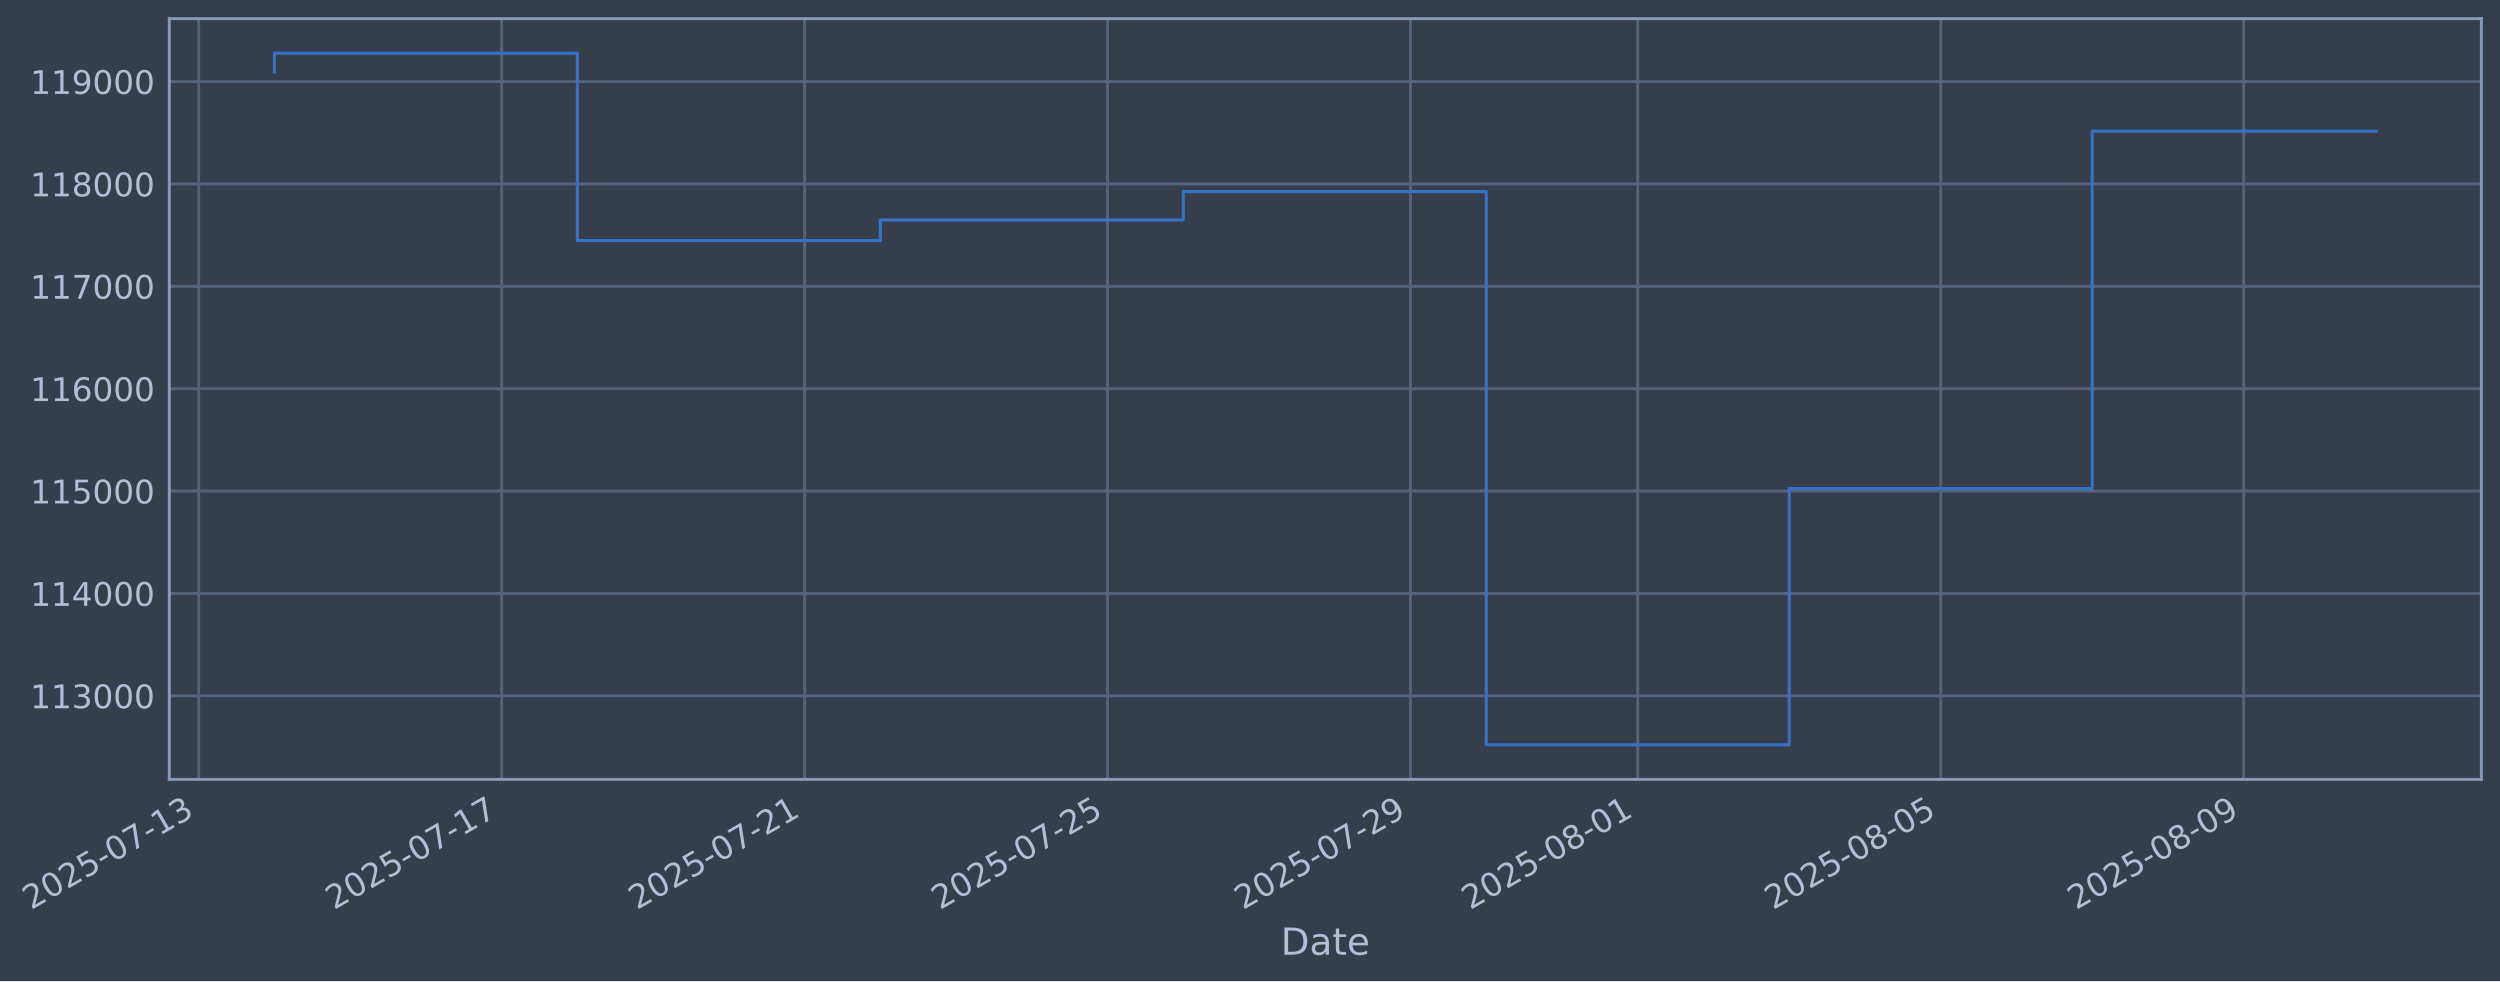
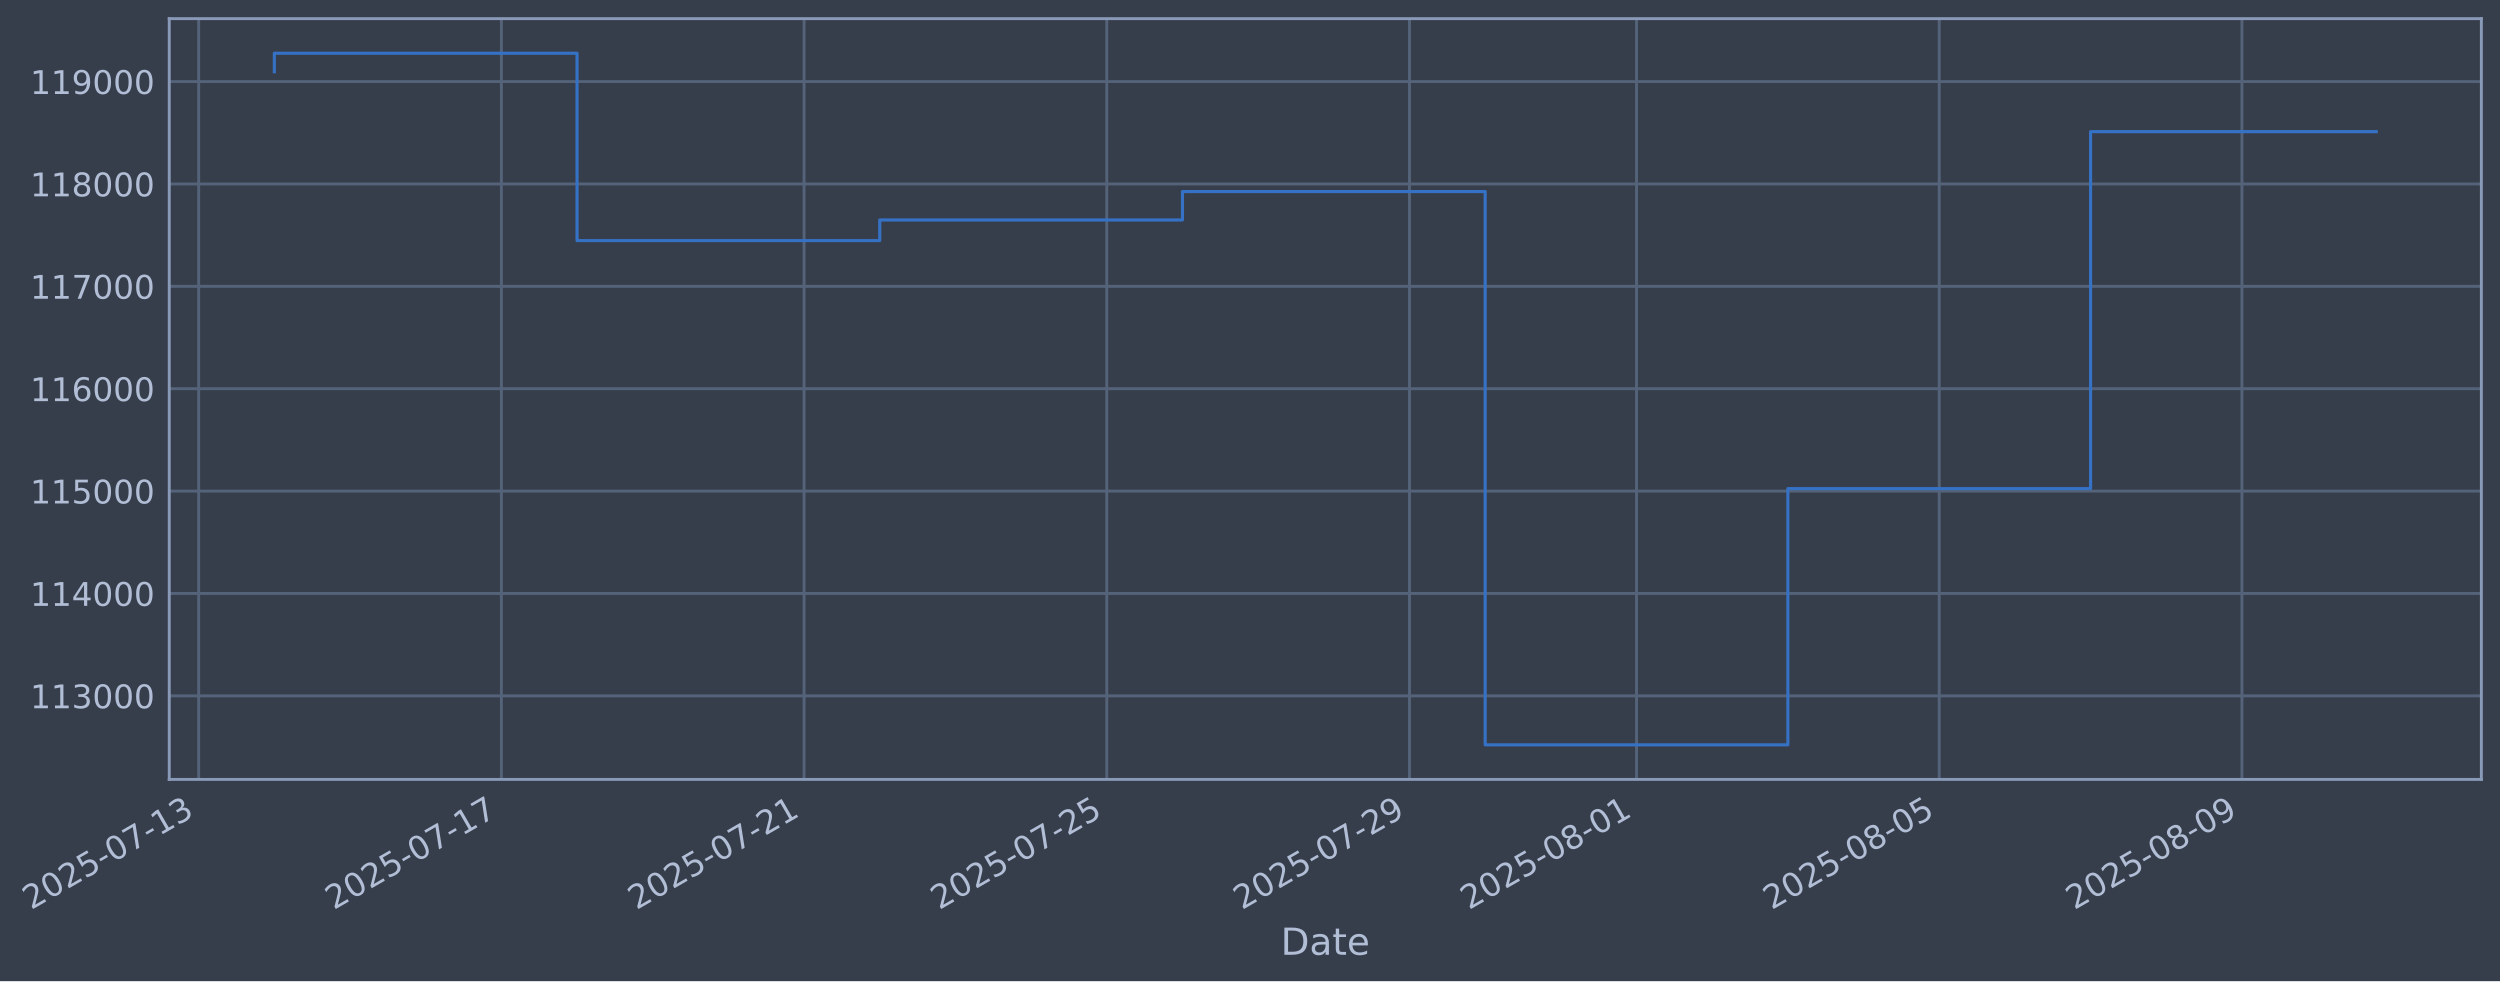
- <svg xmlns="http://www.w3.org/2000/svg" xmlns:xlink="http://www.w3.org/1999/xlink" width="965.378pt" height="378.87pt" viewBox="0 0 965.378 378.87" version="1.1">
+ <svg xmlns="http://www.w3.org/2000/svg" xmlns:xlink="http://www.w3.org/1999/xlink" width="965.353pt" height="378.87pt" viewBox="0 0 965.353 378.87" version="1.1">
  <defs>
    <style type="text/css">*{stroke-linejoin: round; stroke-linecap: butt}</style>
  </defs>
  <g id="figure_1">
    <g id="patch_1">
-       <path d="M 0 378.87  L 965.378 378.87  L 965.378 0  L 0 0  z " style="fill: #373e4b" />
+       <path d="M 0 378.87  L 965.353 378.87  L 965.353 0  L 0 0  z " style="fill: #373e4b" />
    </g>
    <g id="axes_1">
      <g id="patch_2">
-         <path d="M 65.378 300.96  L 958.178 300.96  L 958.178 7.2  L 65.378 7.2  z " style="fill: #373e4b" />
+         <path d="M 65.353 300.96  L 958.153 300.96  L 958.153 7.2  L 65.353 7.2  z " style="fill: #373e4b" />
      </g>
      <g id="matplotlib.axis_1">
        <g id="xtick_1">
          <g id="line2d_1">
-             <path d="M 76.713 300.96  L 76.713 7.2  " clip-path="url(#pfc2eb09e2f)" style="fill: none; stroke: #546379; stroke-width: 1.12; stroke-linecap: square" />
+             <path d="M 76.713 300.96  L 76.713 7.2  " clip-path="url(#p4d668dda83)" style="fill: none; stroke: #546379; stroke-width: 1.12; stroke-linecap: square" />
          </g>
          <g id="line2d_2" />
          <g id="text_1">
            <g style="fill: #b1bed6" transform="translate(11.98702 351.4642) rotate(-30) scale(0.126 -0.126)">
              <defs>
                <path id="DejaVuSans-32" d="M 1228 531  L 3431 531  L 3431 0  L 469 0  L 469 531  Q 828 903 1448 1529  Q 2069 2156 2228 2338  Q 2531 2678 2651 2914  Q 2772 3150 2772 3378  Q 2772 3750 2511 3984  Q 2250 4219 1831 4219  Q 1534 4219 1204 4116  Q 875 4013 500 3803  L 500 4441  Q 881 4594 1212 4672  Q 1544 4750 1819 4750  Q 2544 4750 2975 4387  Q 3406 4025 3406 3419  Q 3406 3131 3298 2873  Q 3191 2616 2906 2266  Q 2828 2175 2409 1742  Q 1991 1309 1228 531  z " transform="scale(0.015625)" />
                <path id="DejaVuSans-30" d="M 2034 4250  Q 1547 4250 1301 3770  Q 1056 3291 1056 2328  Q 1056 1369 1301 889  Q 1547 409 2034 409  Q 2525 409 2770 889  Q 3016 1369 3016 2328  Q 3016 3291 2770 3770  Q 2525 4250 2034 4250  z M 2034 4750  Q 2819 4750 3233 4129  Q 3647 3509 3647 2328  Q 3647 1150 3233 529  Q 2819 -91 2034 -91  Q 1250 -91 836 529  Q 422 1150 422 2328  Q 422 3509 836 4129  Q 1250 4750 2034 4750  z " transform="scale(0.015625)" />
                <path id="DejaVuSans-35" d="M 691 4666  L 3169 4666  L 3169 4134  L 1269 4134  L 1269 2991  Q 1406 3038 1543 3061  Q 1681 3084 1819 3084  Q 2600 3084 3056 2656  Q 3513 2228 3513 1497  Q 3513 744 3044 326  Q 2575 -91 1722 -91  Q 1428 -91 1123 -41  Q 819 9 494 109  L 494 744  Q 775 591 1075 516  Q 1375 441 1709 441  Q 2250 441 2565 725  Q 2881 1009 2881 1497  Q 2881 1984 2565 2268  Q 2250 2553 1709 2553  Q 1456 2553 1204 2497  Q 953 2441 691 2322  L 691 4666  z " transform="scale(0.015625)" />
                <path id="DejaVuSans-2d" d="M 313 2009  L 1997 2009  L 1997 1497  L 313 1497  L 313 2009  z " transform="scale(0.015625)" />
                <path id="DejaVuSans-37" d="M 525 4666  L 3525 4666  L 3525 4397  L 1831 0  L 1172 0  L 2766 4134  L 525 4134  L 525 4666  z " transform="scale(0.015625)" />
                <path id="DejaVuSans-31" d="M 794 531  L 1825 531  L 1825 4091  L 703 3866  L 703 4441  L 1819 4666  L 2450 4666  L 2450 531  L 3481 531  L 3481 0  L 794 0  L 794 531  z " transform="scale(0.015625)" />
                <path id="DejaVuSans-33" d="M 2597 2516  Q 3050 2419 3304 2112  Q 3559 1806 3559 1356  Q 3559 666 3084 287  Q 2609 -91 1734 -91  Q 1441 -91 1130 -33  Q 819 25 488 141  L 488 750  Q 750 597 1062 519  Q 1375 441 1716 441  Q 2309 441 2620 675  Q 2931 909 2931 1356  Q 2931 1769 2642 2001  Q 2353 2234 1838 2234  L 1294 2234  L 1294 2753  L 1863 2753  Q 2328 2753 2575 2939  Q 2822 3125 2822 3475  Q 2822 3834 2567 4026  Q 2313 4219 1838 4219  Q 1578 4219 1281 4162  Q 984 4106 628 3988  L 628 4550  Q 988 4650 1302 4700  Q 1616 4750 1894 4750  Q 2613 4750 3031 4423  Q 3450 4097 3450 3541  Q 3450 3153 3228 2886  Q 3006 2619 2597 2516  z " transform="scale(0.015625)" />
              </defs>
              <use xlink:href="#DejaVuSans-32" />
              <use xlink:href="#DejaVuSans-30" transform="translate(63.62305 0)" />
              <use xlink:href="#DejaVuSans-32" transform="translate(127.2461 0)" />
              <use xlink:href="#DejaVuSans-35" transform="translate(190.8691 0)" />
              <use xlink:href="#DejaVuSans-2d" transform="translate(254.4922 0)" />
              <use xlink:href="#DejaVuSans-30" transform="translate(290.5762 0)" />
              <use xlink:href="#DejaVuSans-37" transform="translate(354.1992 0)" />
              <use xlink:href="#DejaVuSans-2d" transform="translate(417.8223 0)" />
              <use xlink:href="#DejaVuSans-31" transform="translate(453.9062 0)" />
              <use xlink:href="#DejaVuSans-33" transform="translate(517.5293 0)" />
            </g>
          </g>
        </g>
        <g id="xtick_2">
          <g id="line2d_3">
-             <path d="M 193.703 300.96  L 193.703 7.2  " clip-path="url(#pfc2eb09e2f)" style="fill: none; stroke: #546379; stroke-width: 1.12; stroke-linecap: square" />
+             <path d="M 193.6 300.96  L 193.6 7.2  " clip-path="url(#p4d668dda83)" style="fill: none; stroke: #546379; stroke-width: 1.12; stroke-linecap: square" />
          </g>
          <g id="line2d_4" />
          <g id="text_2">
-             <g style="fill: #b1bed6" transform="translate(128.9776 351.4642) rotate(-30) scale(0.126 -0.126)">
+             <g style="fill: #b1bed6" transform="translate(128.8746 351.4642) rotate(-30) scale(0.126 -0.126)">
              <use xlink:href="#DejaVuSans-32" />
              <use xlink:href="#DejaVuSans-30" transform="translate(63.62305 0)" />
              <use xlink:href="#DejaVuSans-32" transform="translate(127.2461 0)" />
              <use xlink:href="#DejaVuSans-35" transform="translate(190.8691 0)" />
              <use xlink:href="#DejaVuSans-2d" transform="translate(254.4922 0)" />
              <use xlink:href="#DejaVuSans-30" transform="translate(290.5762 0)" />
              <use xlink:href="#DejaVuSans-37" transform="translate(354.1992 0)" />
              <use xlink:href="#DejaVuSans-2d" transform="translate(417.8223 0)" />
              <use xlink:href="#DejaVuSans-31" transform="translate(453.9062 0)" />
              <use xlink:href="#DejaVuSans-37" transform="translate(517.5293 0)" />
            </g>
          </g>
        </g>
        <g id="xtick_3">
          <g id="line2d_5">
-             <path d="M 310.694 300.96  L 310.694 7.2  " clip-path="url(#pfc2eb09e2f)" style="fill: none; stroke: #546379; stroke-width: 1.12; stroke-linecap: square" />
+             <path d="M 310.488 300.96  L 310.488 7.2  " clip-path="url(#p4d668dda83)" style="fill: none; stroke: #546379; stroke-width: 1.12; stroke-linecap: square" />
          </g>
          <g id="line2d_6" />
          <g id="text_3">
-             <g style="fill: #b1bed6" transform="translate(245.9681 351.4642) rotate(-30) scale(0.126 -0.126)">
+             <g style="fill: #b1bed6" transform="translate(245.7622 351.4642) rotate(-30) scale(0.126 -0.126)">
              <use xlink:href="#DejaVuSans-32" />
              <use xlink:href="#DejaVuSans-30" transform="translate(63.62305 0)" />
              <use xlink:href="#DejaVuSans-32" transform="translate(127.2461 0)" />
              <use xlink:href="#DejaVuSans-35" transform="translate(190.8691 0)" />
              <use xlink:href="#DejaVuSans-2d" transform="translate(254.4922 0)" />
              <use xlink:href="#DejaVuSans-30" transform="translate(290.5762 0)" />
              <use xlink:href="#DejaVuSans-37" transform="translate(354.1992 0)" />
              <use xlink:href="#DejaVuSans-2d" transform="translate(417.8223 0)" />
              <use xlink:href="#DejaVuSans-32" transform="translate(453.9062 0)" />
              <use xlink:href="#DejaVuSans-31" transform="translate(517.5293 0)" />
            </g>
          </g>
        </g>
        <g id="xtick_4">
          <g id="line2d_7">
-             <path d="M 427.684 300.96  L 427.684 7.2  " clip-path="url(#pfc2eb09e2f)" style="fill: none; stroke: #546379; stroke-width: 1.12; stroke-linecap: square" />
+             <path d="M 427.375 300.96  L 427.375 7.2  " clip-path="url(#p4d668dda83)" style="fill: none; stroke: #546379; stroke-width: 1.12; stroke-linecap: square" />
          </g>
          <g id="line2d_8" />
          <g id="text_4">
-             <g style="fill: #b1bed6" transform="translate(362.9587 351.4642) rotate(-30) scale(0.126 -0.126)">
+             <g style="fill: #b1bed6" transform="translate(362.6497 351.4642) rotate(-30) scale(0.126 -0.126)">
              <use xlink:href="#DejaVuSans-32" />
              <use xlink:href="#DejaVuSans-30" transform="translate(63.62305 0)" />
              <use xlink:href="#DejaVuSans-32" transform="translate(127.2461 0)" />
              <use xlink:href="#DejaVuSans-35" transform="translate(190.8691 0)" />
              <use xlink:href="#DejaVuSans-2d" transform="translate(254.4922 0)" />
              <use xlink:href="#DejaVuSans-30" transform="translate(290.5762 0)" />
              <use xlink:href="#DejaVuSans-37" transform="translate(354.1992 0)" />
              <use xlink:href="#DejaVuSans-2d" transform="translate(417.8223 0)" />
              <use xlink:href="#DejaVuSans-32" transform="translate(453.9062 0)" />
              <use xlink:href="#DejaVuSans-35" transform="translate(517.5293 0)" />
            </g>
          </g>
        </g>
        <g id="xtick_5">
          <g id="line2d_9">
-             <path d="M 544.675 300.96  L 544.675 7.2  " clip-path="url(#pfc2eb09e2f)" style="fill: none; stroke: #546379; stroke-width: 1.12; stroke-linecap: square" />
+             <path d="M 544.263 300.96  L 544.263 7.2  " clip-path="url(#p4d668dda83)" style="fill: none; stroke: #546379; stroke-width: 1.12; stroke-linecap: square" />
          </g>
          <g id="line2d_10" />
          <g id="text_5">
-             <g style="fill: #b1bed6" transform="translate(479.9492 351.4642) rotate(-30) scale(0.126 -0.126)">
+             <g style="fill: #b1bed6" transform="translate(479.5373 351.4642) rotate(-30) scale(0.126 -0.126)">
              <defs>
                <path id="DejaVuSans-39" d="M 703 97  L 703 672  Q 941 559 1184 500  Q 1428 441 1663 441  Q 2288 441 2617 861  Q 2947 1281 2994 2138  Q 2813 1869 2534 1725  Q 2256 1581 1919 1581  Q 1219 1581 811 2004  Q 403 2428 403 3163  Q 403 3881 828 4315  Q 1253 4750 1959 4750  Q 2769 4750 3195 4129  Q 3622 3509 3622 2328  Q 3622 1225 3098 567  Q 2575 -91 1691 -91  Q 1453 -91 1209 -44  Q 966 3 703 97  z M 1959 2075  Q 2384 2075 2632 2365  Q 2881 2656 2881 3163  Q 2881 3666 2632 3958  Q 2384 4250 1959 4250  Q 1534 4250 1286 3958  Q 1038 3666 1038 3163  Q 1038 2656 1286 2365  Q 1534 2075 1959 2075  z " transform="scale(0.015625)" />
              </defs>
              <use xlink:href="#DejaVuSans-32" />
              <use xlink:href="#DejaVuSans-30" transform="translate(63.62305 0)" />
              <use xlink:href="#DejaVuSans-32" transform="translate(127.2461 0)" />
              <use xlink:href="#DejaVuSans-35" transform="translate(190.8691 0)" />
              <use xlink:href="#DejaVuSans-2d" transform="translate(254.4922 0)" />
              <use xlink:href="#DejaVuSans-30" transform="translate(290.5762 0)" />
              <use xlink:href="#DejaVuSans-37" transform="translate(354.1992 0)" />
              <use xlink:href="#DejaVuSans-2d" transform="translate(417.8223 0)" />
              <use xlink:href="#DejaVuSans-32" transform="translate(453.9062 0)" />
              <use xlink:href="#DejaVuSans-39" transform="translate(517.5293 0)" />
            </g>
          </g>
        </g>
        <g id="xtick_6">
          <g id="line2d_11">
-             <path d="M 632.418 300.96  L 632.418 7.2  " clip-path="url(#pfc2eb09e2f)" style="fill: none; stroke: #546379; stroke-width: 1.12; stroke-linecap: square" />
+             <path d="M 631.928 300.96  L 631.928 7.2  " clip-path="url(#p4d668dda83)" style="fill: none; stroke: #546379; stroke-width: 1.12; stroke-linecap: square" />
          </g>
          <g id="line2d_12" />
          <g id="text_6">
-             <g style="fill: #b1bed6" transform="translate(567.6921 351.4642) rotate(-30) scale(0.126 -0.126)">
+             <g style="fill: #b1bed6" transform="translate(567.203 351.4642) rotate(-30) scale(0.126 -0.126)">
              <defs>
                <path id="DejaVuSans-38" d="M 2034 2216  Q 1584 2216 1326 1975  Q 1069 1734 1069 1313  Q 1069 891 1326 650  Q 1584 409 2034 409  Q 2484 409 2743 651  Q 3003 894 3003 1313  Q 3003 1734 2745 1975  Q 2488 2216 2034 2216  z M 1403 2484  Q 997 2584 770 2862  Q 544 3141 544 3541  Q 544 4100 942 4425  Q 1341 4750 2034 4750  Q 2731 4750 3128 4425  Q 3525 4100 3525 3541  Q 3525 3141 3298 2862  Q 3072 2584 2669 2484  Q 3125 2378 3379 2068  Q 3634 1759 3634 1313  Q 3634 634 3220 271  Q 2806 -91 2034 -91  Q 1263 -91 848 271  Q 434 634 434 1313  Q 434 1759 690 2068  Q 947 2378 1403 2484  z M 1172 3481  Q 1172 3119 1398 2916  Q 1625 2713 2034 2713  Q 2441 2713 2670 2916  Q 2900 3119 2900 3481  Q 2900 3844 2670 4047  Q 2441 4250 2034 4250  Q 1625 4250 1398 4047  Q 1172 3844 1172 3481  z " transform="scale(0.015625)" />
              </defs>
              <use xlink:href="#DejaVuSans-32" />
              <use xlink:href="#DejaVuSans-30" transform="translate(63.62305 0)" />
              <use xlink:href="#DejaVuSans-32" transform="translate(127.2461 0)" />
              <use xlink:href="#DejaVuSans-35" transform="translate(190.8691 0)" />
              <use xlink:href="#DejaVuSans-2d" transform="translate(254.4922 0)" />
              <use xlink:href="#DejaVuSans-30" transform="translate(290.5762 0)" />
              <use xlink:href="#DejaVuSans-38" transform="translate(354.1992 0)" />
              <use xlink:href="#DejaVuSans-2d" transform="translate(417.8223 0)" />
              <use xlink:href="#DejaVuSans-30" transform="translate(453.9062 0)" />
              <use xlink:href="#DejaVuSans-31" transform="translate(517.5293 0)" />
            </g>
          </g>
        </g>
        <g id="xtick_7">
          <g id="line2d_13">
-             <path d="M 749.408 300.96  L 749.408 7.2  " clip-path="url(#pfc2eb09e2f)" style="fill: none; stroke: #546379; stroke-width: 1.12; stroke-linecap: square" />
+             <path d="M 748.816 300.96  L 748.816 7.2  " clip-path="url(#p4d668dda83)" style="fill: none; stroke: #546379; stroke-width: 1.12; stroke-linecap: square" />
          </g>
          <g id="line2d_14" />
          <g id="text_7">
-             <g style="fill: #b1bed6" transform="translate(684.6827 351.4642) rotate(-30) scale(0.126 -0.126)">
+             <g style="fill: #b1bed6" transform="translate(684.0906 351.4642) rotate(-30) scale(0.126 -0.126)">
              <use xlink:href="#DejaVuSans-32" />
              <use xlink:href="#DejaVuSans-30" transform="translate(63.62305 0)" />
              <use xlink:href="#DejaVuSans-32" transform="translate(127.2461 0)" />
              <use xlink:href="#DejaVuSans-35" transform="translate(190.8691 0)" />
              <use xlink:href="#DejaVuSans-2d" transform="translate(254.4922 0)" />
              <use xlink:href="#DejaVuSans-30" transform="translate(290.5762 0)" />
              <use xlink:href="#DejaVuSans-38" transform="translate(354.1992 0)" />
              <use xlink:href="#DejaVuSans-2d" transform="translate(417.8223 0)" />
              <use xlink:href="#DejaVuSans-30" transform="translate(453.9062 0)" />
              <use xlink:href="#DejaVuSans-35" transform="translate(517.5293 0)" />
            </g>
          </g>
        </g>
        <g id="xtick_8">
          <g id="line2d_15">
-             <path d="M 866.399 300.96  L 866.399 7.2  " clip-path="url(#pfc2eb09e2f)" style="fill: none; stroke: #546379; stroke-width: 1.12; stroke-linecap: square" />
+             <path d="M 865.704 300.96  L 865.704 7.2  " clip-path="url(#p4d668dda83)" style="fill: none; stroke: #546379; stroke-width: 1.12; stroke-linecap: square" />
          </g>
          <g id="line2d_16" />
          <g id="text_8">
-             <g style="fill: #b1bed6" transform="translate(801.6732 351.4642) rotate(-30) scale(0.126 -0.126)">
+             <g style="fill: #b1bed6" transform="translate(800.9781 351.4642) rotate(-30) scale(0.126 -0.126)">
              <use xlink:href="#DejaVuSans-32" />
              <use xlink:href="#DejaVuSans-30" transform="translate(63.62305 0)" />
              <use xlink:href="#DejaVuSans-32" transform="translate(127.2461 0)" />
              <use xlink:href="#DejaVuSans-35" transform="translate(190.8691 0)" />
              <use xlink:href="#DejaVuSans-2d" transform="translate(254.4922 0)" />
              <use xlink:href="#DejaVuSans-30" transform="translate(290.5762 0)" />
              <use xlink:href="#DejaVuSans-38" transform="translate(354.1992 0)" />
              <use xlink:href="#DejaVuSans-2d" transform="translate(417.8223 0)" />
              <use xlink:href="#DejaVuSans-30" transform="translate(453.9062 0)" />
              <use xlink:href="#DejaVuSans-39" transform="translate(517.5293 0)" />
            </g>
          </g>
        </g>
        <g id="text_9">
-           <g style="fill: #b1bed6" transform="translate(494.5692 368.6753) scale(0.144 -0.144)">
+           <g style="fill: #b1bed6" transform="translate(494.5435 368.6753) scale(0.144 -0.144)">
            <defs>
              <path id="DejaVuSans-44" d="M 1259 4147  L 1259 519  L 2022 519  Q 2988 519 3436 956  Q 3884 1394 3884 2338  Q 3884 3275 3436 3711  Q 2988 4147 2022 4147  L 1259 4147  z M 628 4666  L 1925 4666  Q 3281 4666 3915 4102  Q 4550 3538 4550 2338  Q 4550 1131 3912 565  Q 3275 0 1925 0  L 628 0  L 628 4666  z " transform="scale(0.015625)" />
              <path id="DejaVuSans-61" d="M 2194 1759  Q 1497 1759 1228 1600  Q 959 1441 959 1056  Q 959 750 1161 570  Q 1363 391 1709 391  Q 2188 391 2477 730  Q 2766 1069 2766 1631  L 2766 1759  L 2194 1759  z M 3341 1997  L 3341 0  L 2766 0  L 2766 531  Q 2569 213 2275 61  Q 1981 -91 1556 -91  Q 1019 -91 701 211  Q 384 513 384 1019  Q 384 1609 779 1909  Q 1175 2209 1959 2209  L 2766 2209  L 2766 2266  Q 2766 2663 2505 2880  Q 2244 3097 1772 3097  Q 1472 3097 1187 3025  Q 903 2953 641 2809  L 641 3341  Q 956 3463 1253 3523  Q 1550 3584 1831 3584  Q 2591 3584 2966 3190  Q 3341 2797 3341 1997  z " transform="scale(0.015625)" />
              <path id="DejaVuSans-74" d="M 1172 4494  L 1172 3500  L 2356 3500  L 2356 3053  L 1172 3053  L 1172 1153  Q 1172 725 1289 603  Q 1406 481 1766 481  L 2356 481  L 2356 0  L 1766 0  Q 1100 0 847 248  Q 594 497 594 1153  L 594 3053  L 172 3053  L 172 3500  L 594 3500  L 594 4494  L 1172 4494  z " transform="scale(0.015625)" />
              <path id="DejaVuSans-65" d="M 3597 1894  L 3597 1613  L 953 1613  Q 991 1019 1311 708  Q 1631 397 2203 397  Q 2534 397 2845 478  Q 3156 559 3463 722  L 3463 178  Q 3153 47 2828 -22  Q 2503 -91 2169 -91  Q 1331 -91 842 396  Q 353 884 353 1716  Q 353 2575 817 3079  Q 1281 3584 2069 3584  Q 2775 3584 3186 3129  Q 3597 2675 3597 1894  z M 3022 2063  Q 3016 2534 2758 2815  Q 2500 3097 2075 3097  Q 1594 3097 1305 2825  Q 1016 2553 972 2059  L 3022 2063  z " transform="scale(0.015625)" />
            </defs>
            <use xlink:href="#DejaVuSans-44" />
            <use xlink:href="#DejaVuSans-61" transform="translate(77.00195 0)" />
            <use xlink:href="#DejaVuSans-74" transform="translate(138.2812 0)" />
            <use xlink:href="#DejaVuSans-65" transform="translate(177.4902 0)" />
          </g>
        </g>
      </g>
      <g id="matplotlib.axis_2">
        <g id="ytick_1">
          <g id="line2d_17">
-             <path d="M 65.378 268.698  L 958.178 268.698  " clip-path="url(#pfc2eb09e2f)" style="fill: none; stroke: #546379; stroke-width: 1.12; stroke-linecap: square" />
+             <path d="M 65.353 268.698  L 958.153 268.698  " clip-path="url(#p4d668dda83)" style="fill: none; stroke: #546379; stroke-width: 1.12; stroke-linecap: square" />
          </g>
          <g id="line2d_18" />
          <g id="text_10">
-             <g style="fill: #b1bed6" transform="translate(11.67784 273.4854) scale(0.126 -0.126)">
+             <g style="fill: #b1bed6" transform="translate(11.6521 273.4854) scale(0.126 -0.126)">
              <use xlink:href="#DejaVuSans-31" />
              <use xlink:href="#DejaVuSans-31" transform="translate(63.62305 0)" />
              <use xlink:href="#DejaVuSans-33" transform="translate(127.2461 0)" />
              <use xlink:href="#DejaVuSans-30" transform="translate(190.8691 0)" />
              <use xlink:href="#DejaVuSans-30" transform="translate(254.4922 0)" />
              <use xlink:href="#DejaVuSans-30" transform="translate(318.1152 0)" />
            </g>
          </g>
        </g>
        <g id="ytick_2">
          <g id="line2d_19">
-             <path d="M 65.378 229.165  L 958.178 229.165  " clip-path="url(#pfc2eb09e2f)" style="fill: none; stroke: #546379; stroke-width: 1.12; stroke-linecap: square" />
+             <path d="M 65.353 229.165  L 958.153 229.165  " clip-path="url(#p4d668dda83)" style="fill: none; stroke: #546379; stroke-width: 1.12; stroke-linecap: square" />
          </g>
          <g id="line2d_20" />
          <g id="text_11">
-             <g style="fill: #b1bed6" transform="translate(11.67784 233.952) scale(0.126 -0.126)">
+             <g style="fill: #b1bed6" transform="translate(11.6521 233.952) scale(0.126 -0.126)">
              <defs>
                <path id="DejaVuSans-34" d="M 2419 4116  L 825 1625  L 2419 1625  L 2419 4116  z M 2253 4666  L 3047 4666  L 3047 1625  L 3713 1625  L 3713 1100  L 3047 1100  L 3047 0  L 2419 0  L 2419 1100  L 313 1100  L 313 1709  L 2253 4666  z " transform="scale(0.015625)" />
              </defs>
              <use xlink:href="#DejaVuSans-31" />
              <use xlink:href="#DejaVuSans-31" transform="translate(63.62305 0)" />
              <use xlink:href="#DejaVuSans-34" transform="translate(127.2461 0)" />
              <use xlink:href="#DejaVuSans-30" transform="translate(190.8691 0)" />
              <use xlink:href="#DejaVuSans-30" transform="translate(254.4922 0)" />
              <use xlink:href="#DejaVuSans-30" transform="translate(318.1152 0)" />
            </g>
          </g>
        </g>
        <g id="ytick_3">
          <g id="line2d_21">
-             <path d="M 65.378 189.631  L 958.178 189.631  " clip-path="url(#pfc2eb09e2f)" style="fill: none; stroke: #546379; stroke-width: 1.12; stroke-linecap: square" />
+             <path d="M 65.353 189.631  L 958.153 189.631  " clip-path="url(#p4d668dda83)" style="fill: none; stroke: #546379; stroke-width: 1.12; stroke-linecap: square" />
          </g>
          <g id="line2d_22" />
          <g id="text_12">
-             <g style="fill: #b1bed6" transform="translate(11.67784 194.4185) scale(0.126 -0.126)">
+             <g style="fill: #b1bed6" transform="translate(11.6521 194.4185) scale(0.126 -0.126)">
              <use xlink:href="#DejaVuSans-31" />
              <use xlink:href="#DejaVuSans-31" transform="translate(63.62305 0)" />
              <use xlink:href="#DejaVuSans-35" transform="translate(127.2461 0)" />
              <use xlink:href="#DejaVuSans-30" transform="translate(190.8691 0)" />
              <use xlink:href="#DejaVuSans-30" transform="translate(254.4922 0)" />
              <use xlink:href="#DejaVuSans-30" transform="translate(318.1152 0)" />
            </g>
          </g>
        </g>
        <g id="ytick_4">
          <g id="line2d_23">
-             <path d="M 65.378 150.098  L 958.178 150.098  " clip-path="url(#pfc2eb09e2f)" style="fill: none; stroke: #546379; stroke-width: 1.12; stroke-linecap: square" />
+             <path d="M 65.353 150.098  L 958.153 150.098  " clip-path="url(#p4d668dda83)" style="fill: none; stroke: #546379; stroke-width: 1.12; stroke-linecap: square" />
          </g>
          <g id="line2d_24" />
          <g id="text_13">
-             <g style="fill: #b1bed6" transform="translate(11.67784 154.885) scale(0.126 -0.126)">
+             <g style="fill: #b1bed6" transform="translate(11.6521 154.885) scale(0.126 -0.126)">
              <defs>
                <path id="DejaVuSans-36" d="M 2113 2584  Q 1688 2584 1439 2293  Q 1191 2003 1191 1497  Q 1191 994 1439 701  Q 1688 409 2113 409  Q 2538 409 2786 701  Q 3034 994 3034 1497  Q 3034 2003 2786 2293  Q 2538 2584 2113 2584  z M 3366 4563  L 3366 3988  Q 3128 4100 2886 4159  Q 2644 4219 2406 4219  Q 1781 4219 1451 3797  Q 1122 3375 1075 2522  Q 1259 2794 1537 2939  Q 1816 3084 2150 3084  Q 2853 3084 3261 2657  Q 3669 2231 3669 1497  Q 3669 778 3244 343  Q 2819 -91 2113 -91  Q 1303 -91 875 529  Q 447 1150 447 2328  Q 447 3434 972 4092  Q 1497 4750 2381 4750  Q 2619 4750 2861 4703  Q 3103 4656 3366 4563  z " transform="scale(0.015625)" />
              </defs>
              <use xlink:href="#DejaVuSans-31" />
              <use xlink:href="#DejaVuSans-31" transform="translate(63.62305 0)" />
              <use xlink:href="#DejaVuSans-36" transform="translate(127.2461 0)" />
              <use xlink:href="#DejaVuSans-30" transform="translate(190.8691 0)" />
              <use xlink:href="#DejaVuSans-30" transform="translate(254.4922 0)" />
              <use xlink:href="#DejaVuSans-30" transform="translate(318.1152 0)" />
            </g>
          </g>
        </g>
        <g id="ytick_5">
          <g id="line2d_25">
-             <path d="M 65.378 110.565  L 958.178 110.565  " clip-path="url(#pfc2eb09e2f)" style="fill: none; stroke: #546379; stroke-width: 1.12; stroke-linecap: square" />
+             <path d="M 65.353 110.565  L 958.153 110.565  " clip-path="url(#p4d668dda83)" style="fill: none; stroke: #546379; stroke-width: 1.12; stroke-linecap: square" />
          </g>
          <g id="line2d_26" />
          <g id="text_14">
-             <g style="fill: #b1bed6" transform="translate(11.67784 115.3515) scale(0.126 -0.126)">
+             <g style="fill: #b1bed6" transform="translate(11.6521 115.3515) scale(0.126 -0.126)">
              <use xlink:href="#DejaVuSans-31" />
              <use xlink:href="#DejaVuSans-31" transform="translate(63.62305 0)" />
              <use xlink:href="#DejaVuSans-37" transform="translate(127.2461 0)" />
              <use xlink:href="#DejaVuSans-30" transform="translate(190.8691 0)" />
              <use xlink:href="#DejaVuSans-30" transform="translate(254.4922 0)" />
              <use xlink:href="#DejaVuSans-30" transform="translate(318.1152 0)" />
            </g>
          </g>
        </g>
        <g id="ytick_6">
          <g id="line2d_27">
-             <path d="M 65.378 71.031  L 958.178 71.031  " clip-path="url(#pfc2eb09e2f)" style="fill: none; stroke: #546379; stroke-width: 1.12; stroke-linecap: square" />
+             <path d="M 65.353 71.031  L 958.153 71.031  " clip-path="url(#p4d668dda83)" style="fill: none; stroke: #546379; stroke-width: 1.12; stroke-linecap: square" />
          </g>
          <g id="line2d_28" />
          <g id="text_15">
-             <g style="fill: #b1bed6" transform="translate(11.67784 75.81806) scale(0.126 -0.126)">
+             <g style="fill: #b1bed6" transform="translate(11.6521 75.81806) scale(0.126 -0.126)">
              <use xlink:href="#DejaVuSans-31" />
              <use xlink:href="#DejaVuSans-31" transform="translate(63.62305 0)" />
              <use xlink:href="#DejaVuSans-38" transform="translate(127.2461 0)" />
              <use xlink:href="#DejaVuSans-30" transform="translate(190.8691 0)" />
              <use xlink:href="#DejaVuSans-30" transform="translate(254.4922 0)" />
              <use xlink:href="#DejaVuSans-30" transform="translate(318.1152 0)" />
            </g>
          </g>
        </g>
        <g id="ytick_7">
          <g id="line2d_29">
-             <path d="M 65.378 31.498  L 958.178 31.498  " clip-path="url(#pfc2eb09e2f)" style="fill: none; stroke: #546379; stroke-width: 1.12; stroke-linecap: square" />
+             <path d="M 65.353 31.498  L 958.153 31.498  " clip-path="url(#p4d668dda83)" style="fill: none; stroke: #546379; stroke-width: 1.12; stroke-linecap: square" />
          </g>
          <g id="line2d_30" />
          <g id="text_16">
-             <g style="fill: #b1bed6" transform="translate(11.67784 36.28458) scale(0.126 -0.126)">
+             <g style="fill: #b1bed6" transform="translate(11.6521 36.28458) scale(0.126 -0.126)">
              <use xlink:href="#DejaVuSans-31" />
              <use xlink:href="#DejaVuSans-31" transform="translate(63.62305 0)" />
              <use xlink:href="#DejaVuSans-39" transform="translate(127.2461 0)" />
              <use xlink:href="#DejaVuSans-30" transform="translate(190.8691 0)" />
              <use xlink:href="#DejaVuSans-30" transform="translate(254.4922 0)" />
              <use xlink:href="#DejaVuSans-30" transform="translate(318.1152 0)" />
            </g>
          </g>
        </g>
      </g>
      <g id="line2d_31">
-         <path d="M 105.96 27.726  L 105.96 20.553  L 222.951 20.553  L 222.951 92.901  L 339.941 92.901  L 339.941 84.934  L 456.932 84.934  L 456.932 73.974  L 573.922 73.974  L 573.922 287.607  L 690.913 287.607  L 690.913 188.664  L 807.903 188.664  L 807.903 50.635  L 917.597 50.635  " clip-path="url(#pfc2eb09e2f)" style="fill: none; stroke: #3572c6; stroke-width: 1.2; stroke-linecap: square" />
+         <path d="M 105.934 27.726  L 105.934 20.553  L 222.822 20.553  L 222.822 92.901  L 339.71 92.901  L 339.71 84.934  L 456.597 84.934  L 456.597 73.974  L 573.485 73.974  L 573.485 287.607  L 690.372 287.607  L 690.372 188.664  L 807.26 188.664  L 807.26 50.835  L 917.571 50.835  " clip-path="url(#p4d668dda83)" style="fill: none; stroke: #3572c6; stroke-width: 1.2; stroke-linecap: square" />
      </g>
      <g id="patch_3">
-         <path d="M 65.378 300.96  L 65.378 7.2  " style="fill: none; stroke: #899ab8; stroke-width: 1.12; stroke-linejoin: miter; stroke-linecap: square" />
+         <path d="M 65.353 300.96  L 65.353 7.2  " style="fill: none; stroke: #899ab8; stroke-width: 1.12; stroke-linejoin: miter; stroke-linecap: square" />
      </g>
      <g id="patch_4">
-         <path d="M 958.178 300.96  L 958.178 7.2  " style="fill: none; stroke: #899ab8; stroke-width: 1.12; stroke-linejoin: miter; stroke-linecap: square" />
+         <path d="M 958.153 300.96  L 958.153 7.2  " style="fill: none; stroke: #899ab8; stroke-width: 1.12; stroke-linejoin: miter; stroke-linecap: square" />
      </g>
      <g id="patch_5">
-         <path d="M 65.378 300.96  L 958.178 300.96  " style="fill: none; stroke: #899ab8; stroke-width: 1.12; stroke-linejoin: miter; stroke-linecap: square" />
+         <path d="M 65.353 300.96  L 958.153 300.96  " style="fill: none; stroke: #899ab8; stroke-width: 1.12; stroke-linejoin: miter; stroke-linecap: square" />
      </g>
      <g id="patch_6">
-         <path d="M 65.378 7.2  L 958.178 7.2  " style="fill: none; stroke: #899ab8; stroke-width: 1.12; stroke-linejoin: miter; stroke-linecap: square" />
+         <path d="M 65.353 7.2  L 958.153 7.2  " style="fill: none; stroke: #899ab8; stroke-width: 1.12; stroke-linejoin: miter; stroke-linecap: square" />
      </g>
    </g>
  </g>
  <defs>
-     <clipPath id="pfc2eb09e2f">
-       <rect x="65.378" y="7.2" width="892.8" height="293.76" />
+     <clipPath id="p4d668dda83">
+       <rect x="65.353" y="7.2" width="892.8" height="293.76" />
    </clipPath>
  </defs>
</svg>
